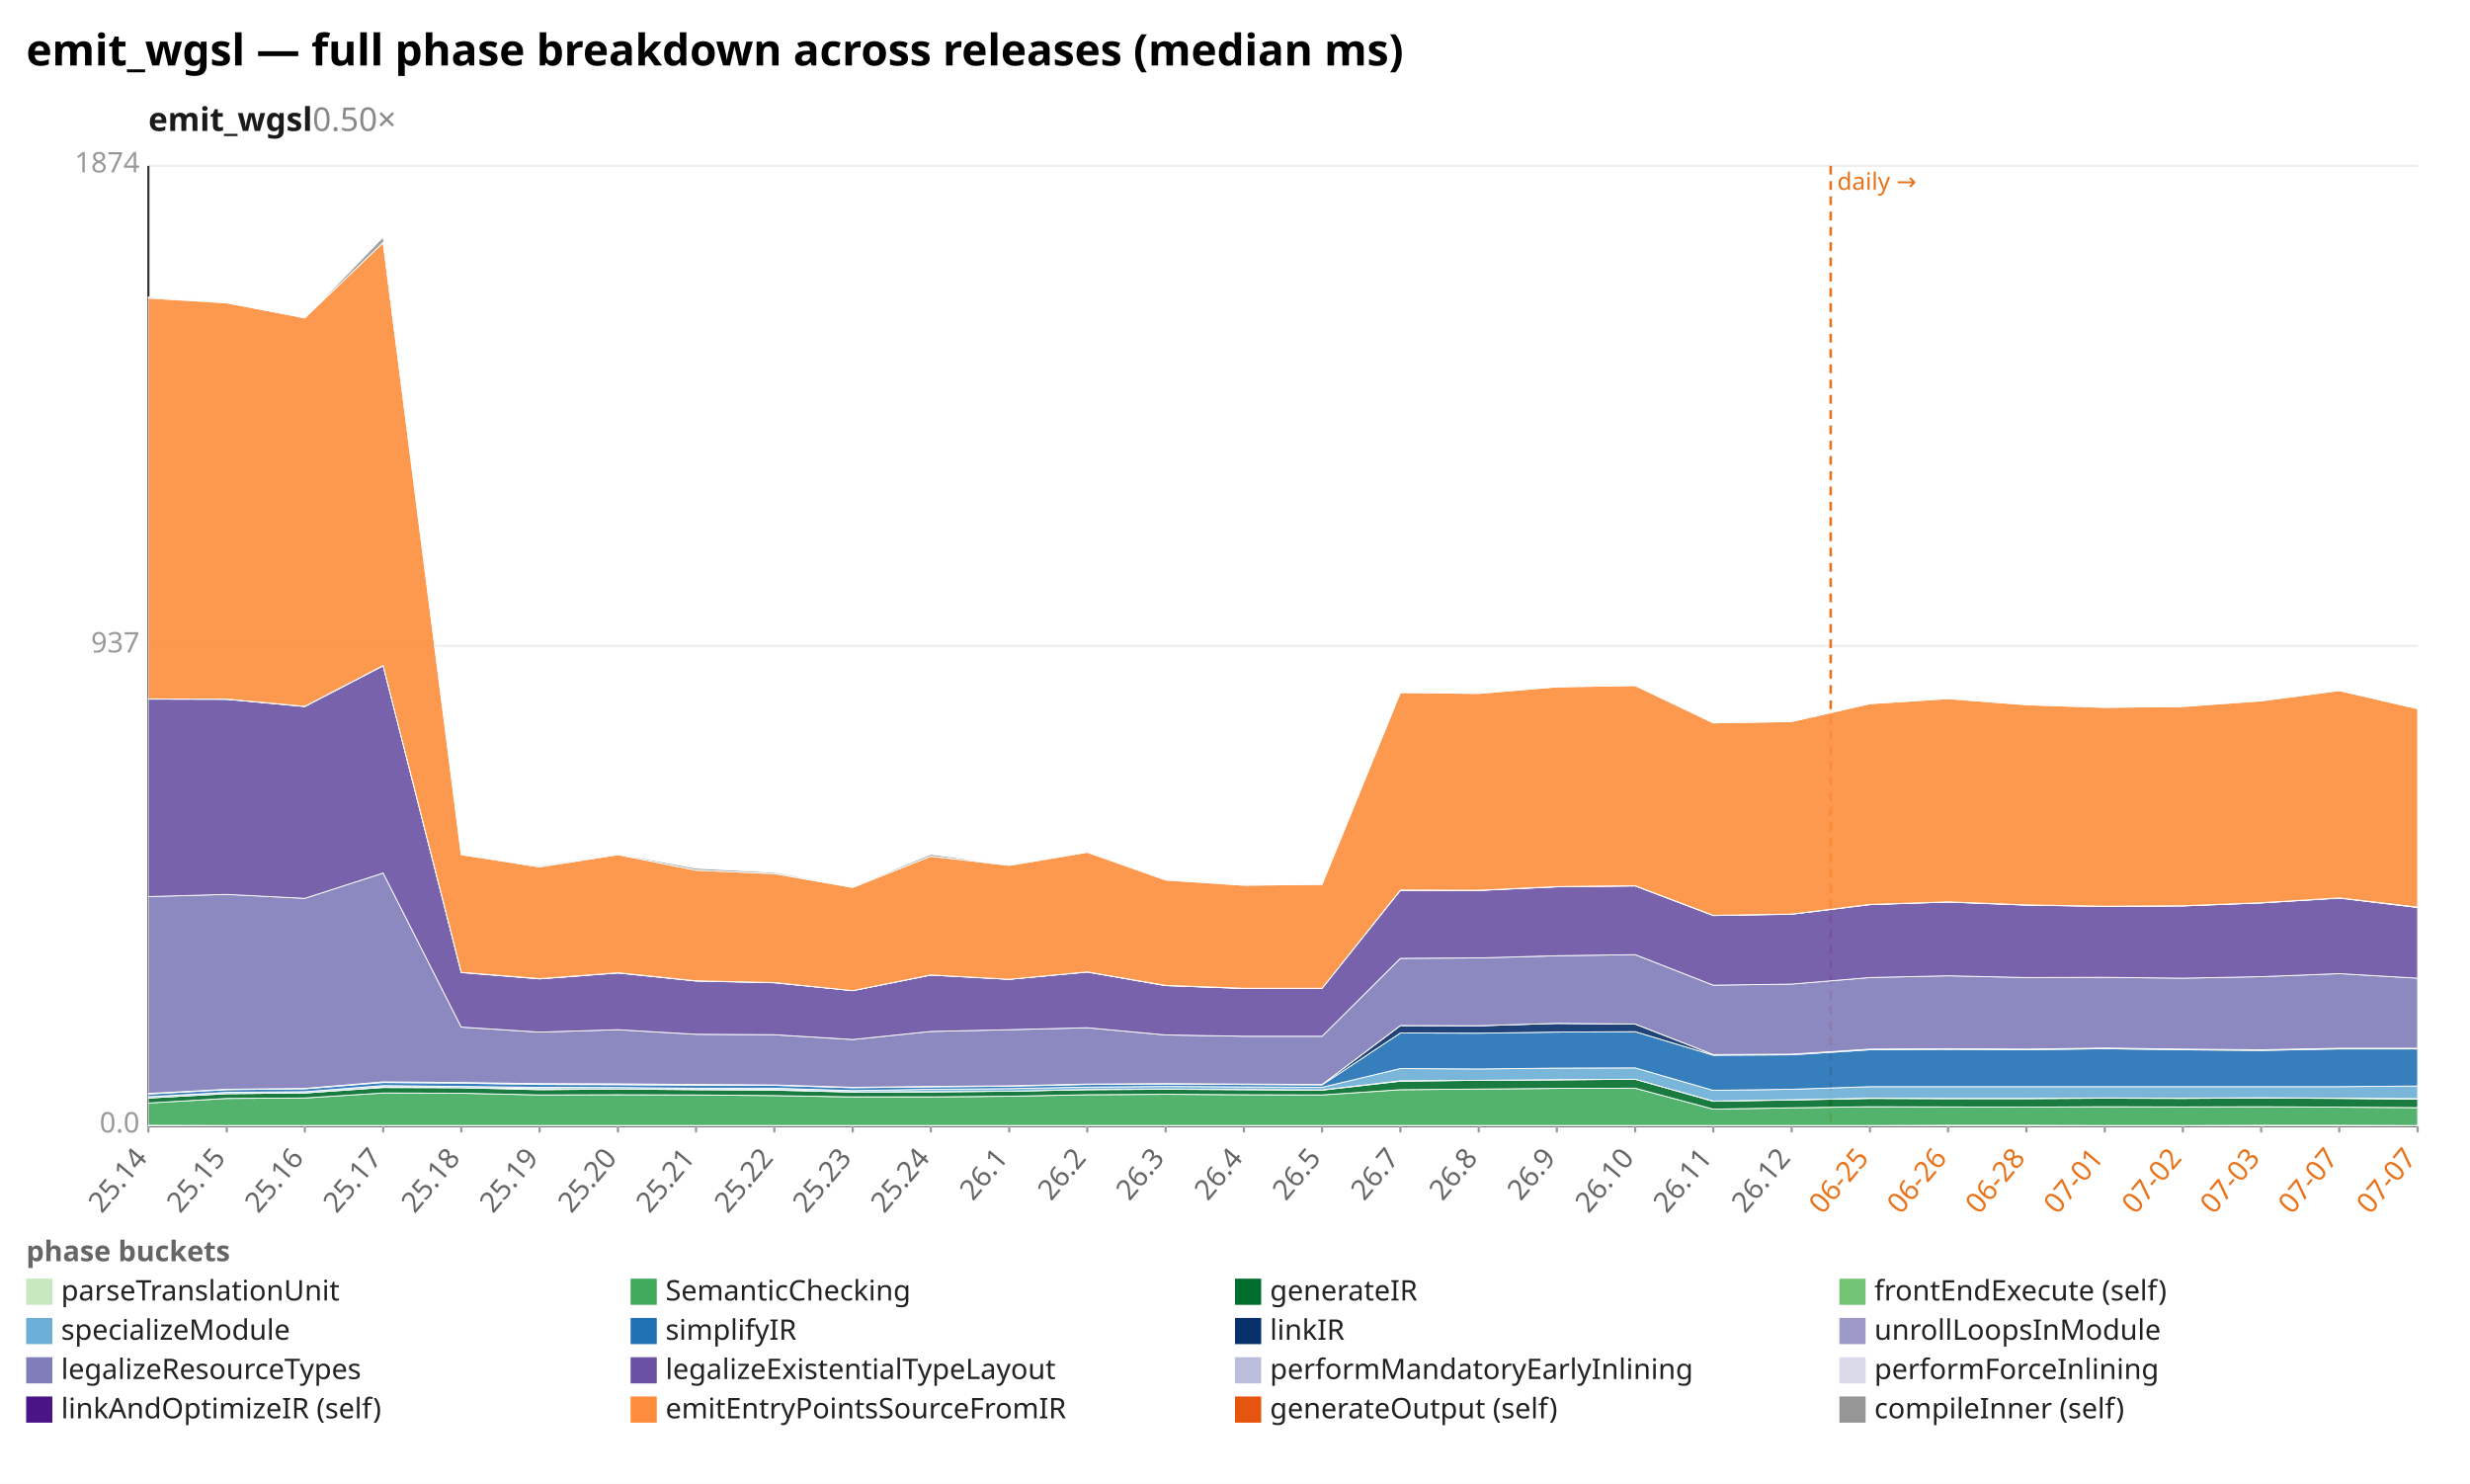
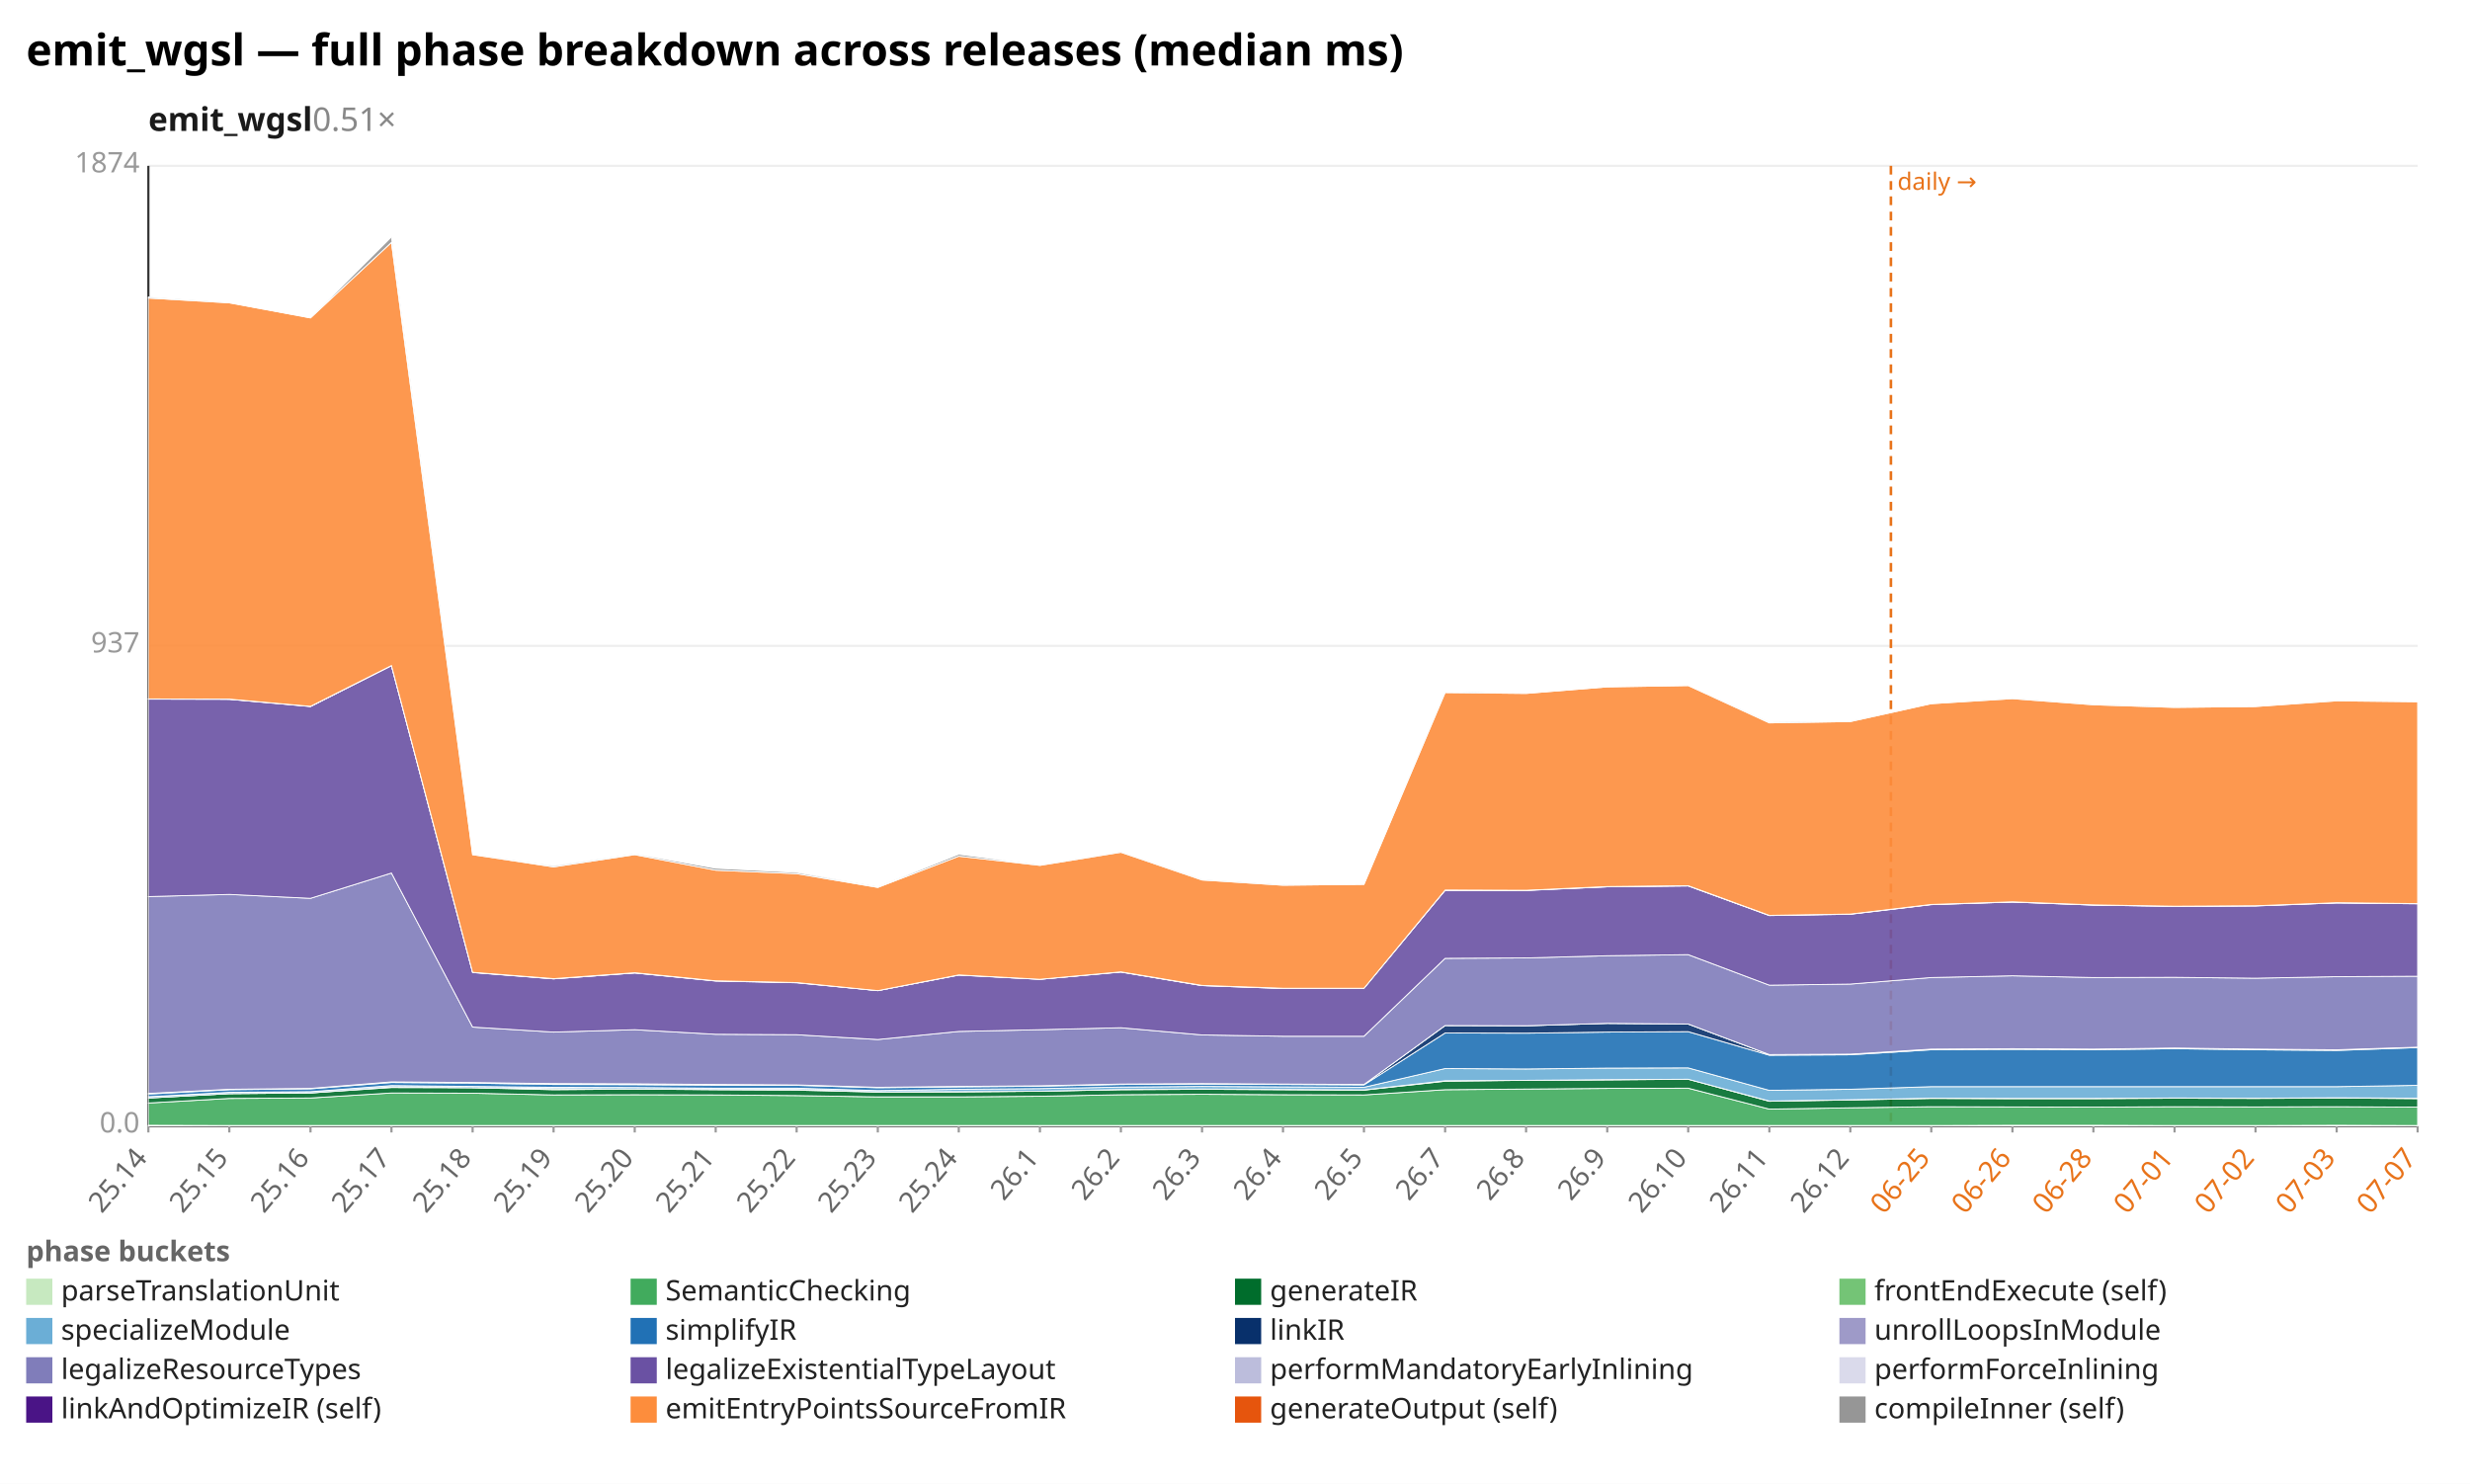
<svg xmlns="http://www.w3.org/2000/svg" width="1132" height="680" viewBox="0 0 1132 680" preserveAspectRatio="xMidYMid meet" font-family="sans-serif" font-size="13">
  <rect width="1132" height="680" fill="white" />
  <text x="12" y="30" font-size="20" font-weight="bold">emit_wgsl — full phase breakdown across releases (median ms)</text>
-   <text x="68" y="60" font-size="15" font-weight="600" fill="#1a1a1a">emit_wgsl<tspan fill="#888" font-weight="400" text-decoration="none">  0.50×</tspan>
+   <text x="68" y="60" font-size="15" font-weight="600" fill="#1a1a1a">emit_wgsl<tspan fill="#888" font-weight="400" text-decoration="none">  0.51×</tspan>
  </text>
  <line x1="68.0" y1="516.0" x2="1108.0" y2="516.0" stroke="#eee" />
  <text x="64.0" y="519.0" text-anchor="end" fill="#999">0.0</text>
  <line x1="68.0" y1="296.0" x2="1108.0" y2="296.0" stroke="#eee" />
  <text x="64.0" y="299.0" text-anchor="end" fill="#999">937</text>
  <line x1="68.0" y1="76.0" x2="1108.0" y2="76.0" stroke="#eee" />
  <text x="64.0" y="79.0" text-anchor="end" fill="#999">1874</text>
  <line x1="68.0" y1="76.0" x2="68.0" y2="516.0" stroke="#333" />
  <line x1="68.0" y1="516.0" x2="1108.0" y2="516.0" stroke="#333" />
-   <line x1="839.0" y1="76.0" x2="839.0" y2="516.0" stroke="#e8731a" stroke-width="1.2" stroke-dasharray="4 3" />
-   <text x="842.0" y="87.0" fill="#e8731a" font-size="11">daily →</text>
+   <line x1="866.6" y1="76.0" x2="866.6" y2="516.0" stroke="#e8731a" stroke-width="1.2" stroke-dasharray="4 3" />
+   <text x="869.6" y="87.0" fill="#e8731a" font-size="11">daily →</text>
  <line x1="68.0" y1="516.0" x2="68.0" y2="519.0" stroke="#999" />
  <text x="68.0" y="531.0" text-anchor="end" fill="#666" transform="rotate(-50 68.0 531.0)">25.14</text>
-   <line x1="103.9" y1="516.0" x2="103.9" y2="519.0" stroke="#999" />
-   <text x="103.9" y="531.0" text-anchor="end" fill="#666" transform="rotate(-50 103.9 531.0)">25.15</text>
-   <line x1="139.7" y1="516.0" x2="139.7" y2="519.0" stroke="#999" />
-   <text x="139.7" y="531.0" text-anchor="end" fill="#666" transform="rotate(-50 139.7 531.0)">25.16</text>
-   <line x1="175.6" y1="516.0" x2="175.6" y2="519.0" stroke="#999" />
-   <text x="175.6" y="531.0" text-anchor="end" fill="#666" transform="rotate(-50 175.6 531.0)">25.17</text>
-   <line x1="211.4" y1="516.0" x2="211.4" y2="519.0" stroke="#999" />
-   <text x="211.4" y="531.0" text-anchor="end" fill="#666" transform="rotate(-50 211.4 531.0)">25.18</text>
-   <line x1="247.3" y1="516.0" x2="247.3" y2="519.0" stroke="#999" />
-   <text x="247.3" y="531.0" text-anchor="end" fill="#666" transform="rotate(-50 247.3 531.0)">25.19</text>
-   <line x1="283.2" y1="516.0" x2="283.2" y2="519.0" stroke="#999" />
-   <text x="283.2" y="531.0" text-anchor="end" fill="#666" transform="rotate(-50 283.2 531.0)">25.20</text>
-   <line x1="319.0" y1="516.0" x2="319.0" y2="519.0" stroke="#999" />
-   <text x="319.0" y="531.0" text-anchor="end" fill="#666" transform="rotate(-50 319.0 531.0)">25.21</text>
-   <line x1="354.9" y1="516.0" x2="354.9" y2="519.0" stroke="#999" />
-   <text x="354.9" y="531.0" text-anchor="end" fill="#666" transform="rotate(-50 354.9 531.0)">25.22</text>
-   <line x1="390.8" y1="516.0" x2="390.8" y2="519.0" stroke="#999" />
-   <text x="390.8" y="531.0" text-anchor="end" fill="#666" transform="rotate(-50 390.8 531.0)">25.23</text>
-   <line x1="426.6" y1="516.0" x2="426.6" y2="519.0" stroke="#999" />
-   <text x="426.6" y="531.0" text-anchor="end" fill="#666" transform="rotate(-50 426.6 531.0)">25.24</text>
-   <line x1="462.5" y1="516.0" x2="462.5" y2="519.0" stroke="#999" />
-   <text x="462.5" y="531.0" text-anchor="end" fill="#666" transform="rotate(-50 462.5 531.0)">26.1</text>
-   <line x1="498.3" y1="516.0" x2="498.3" y2="519.0" stroke="#999" />
-   <text x="498.3" y="531.0" text-anchor="end" fill="#666" transform="rotate(-50 498.3 531.0)">26.2</text>
-   <line x1="534.2" y1="516.0" x2="534.2" y2="519.0" stroke="#999" />
-   <text x="534.2" y="531.0" text-anchor="end" fill="#666" transform="rotate(-50 534.2 531.0)">26.3</text>
-   <line x1="570.1" y1="516.0" x2="570.1" y2="519.0" stroke="#999" />
-   <text x="570.1" y="531.0" text-anchor="end" fill="#666" transform="rotate(-50 570.1 531.0)">26.4</text>
-   <line x1="605.9" y1="516.0" x2="605.9" y2="519.0" stroke="#999" />
-   <text x="605.9" y="531.0" text-anchor="end" fill="#666" transform="rotate(-50 605.9 531.0)">26.5</text>
-   <line x1="641.8" y1="516.0" x2="641.8" y2="519.0" stroke="#999" />
-   <text x="641.8" y="531.0" text-anchor="end" fill="#666" transform="rotate(-50 641.8 531.0)">26.7</text>
-   <line x1="677.7" y1="516.0" x2="677.7" y2="519.0" stroke="#999" />
-   <text x="677.7" y="531.0" text-anchor="end" fill="#666" transform="rotate(-50 677.7 531.0)">26.8</text>
-   <line x1="713.5" y1="516.0" x2="713.5" y2="519.0" stroke="#999" />
-   <text x="713.5" y="531.0" text-anchor="end" fill="#666" transform="rotate(-50 713.5 531.0)">26.9</text>
-   <line x1="749.4" y1="516.0" x2="749.4" y2="519.0" stroke="#999" />
-   <text x="749.4" y="531.0" text-anchor="end" fill="#666" transform="rotate(-50 749.4 531.0)">26.10</text>
-   <line x1="785.2" y1="516.0" x2="785.2" y2="519.0" stroke="#999" />
-   <text x="785.2" y="531.0" text-anchor="end" fill="#666" transform="rotate(-50 785.2 531.0)">26.11</text>
-   <line x1="821.1" y1="516.0" x2="821.1" y2="519.0" stroke="#999" />
-   <text x="821.1" y="531.0" text-anchor="end" fill="#666" transform="rotate(-50 821.1 531.0)">26.12</text>
-   <line x1="857.0" y1="516.0" x2="857.0" y2="519.0" stroke="#999" />
-   <text x="857.0" y="531.0" text-anchor="end" fill="#e8731a" transform="rotate(-50 857.0 531.0)">06-25</text>
-   <line x1="892.8" y1="516.0" x2="892.8" y2="519.0" stroke="#999" />
-   <text x="892.8" y="531.0" text-anchor="end" fill="#e8731a" transform="rotate(-50 892.8 531.0)">06-26</text>
-   <line x1="928.7" y1="516.0" x2="928.7" y2="519.0" stroke="#999" />
-   <text x="928.7" y="531.0" text-anchor="end" fill="#e8731a" transform="rotate(-50 928.7 531.0)">06-28</text>
-   <line x1="964.6" y1="516.0" x2="964.6" y2="519.0" stroke="#999" />
-   <text x="964.6" y="531.0" text-anchor="end" fill="#e8731a" transform="rotate(-50 964.6 531.0)">07-01</text>
-   <line x1="1000.4" y1="516.0" x2="1000.4" y2="519.0" stroke="#999" />
-   <text x="1000.4" y="531.0" text-anchor="end" fill="#e8731a" transform="rotate(-50 1000.4 531.0)">07-02</text>
-   <line x1="1036.3" y1="516.0" x2="1036.3" y2="519.0" stroke="#999" />
-   <text x="1036.3" y="531.0" text-anchor="end" fill="#e8731a" transform="rotate(-50 1036.3 531.0)">07-03</text>
-   <line x1="1072.1" y1="516.0" x2="1072.1" y2="519.0" stroke="#999" />
-   <text x="1072.1" y="531.0" text-anchor="end" fill="#e8731a" transform="rotate(-50 1072.1 531.0)">07-07</text>
+   <line x1="105.1" y1="516.0" x2="105.1" y2="519.0" stroke="#999" />
+   <text x="105.1" y="531.0" text-anchor="end" fill="#666" transform="rotate(-50 105.1 531.0)">25.15</text>
+   <line x1="142.3" y1="516.0" x2="142.3" y2="519.0" stroke="#999" />
+   <text x="142.3" y="531.0" text-anchor="end" fill="#666" transform="rotate(-50 142.3 531.0)">25.16</text>
+   <line x1="179.4" y1="516.0" x2="179.4" y2="519.0" stroke="#999" />
+   <text x="179.4" y="531.0" text-anchor="end" fill="#666" transform="rotate(-50 179.4 531.0)">25.17</text>
+   <line x1="216.6" y1="516.0" x2="216.6" y2="519.0" stroke="#999" />
+   <text x="216.6" y="531.0" text-anchor="end" fill="#666" transform="rotate(-50 216.6 531.0)">25.18</text>
+   <line x1="253.7" y1="516.0" x2="253.7" y2="519.0" stroke="#999" />
+   <text x="253.7" y="531.0" text-anchor="end" fill="#666" transform="rotate(-50 253.7 531.0)">25.19</text>
+   <line x1="290.9" y1="516.0" x2="290.9" y2="519.0" stroke="#999" />
+   <text x="290.9" y="531.0" text-anchor="end" fill="#666" transform="rotate(-50 290.9 531.0)">25.20</text>
+   <line x1="328.0" y1="516.0" x2="328.0" y2="519.0" stroke="#999" />
+   <text x="328.0" y="531.0" text-anchor="end" fill="#666" transform="rotate(-50 328.0 531.0)">25.21</text>
+   <line x1="365.1" y1="516.0" x2="365.1" y2="519.0" stroke="#999" />
+   <text x="365.1" y="531.0" text-anchor="end" fill="#666" transform="rotate(-50 365.1 531.0)">25.22</text>
+   <line x1="402.3" y1="516.0" x2="402.3" y2="519.0" stroke="#999" />
+   <text x="402.3" y="531.0" text-anchor="end" fill="#666" transform="rotate(-50 402.3 531.0)">25.23</text>
+   <line x1="439.4" y1="516.0" x2="439.4" y2="519.0" stroke="#999" />
+   <text x="439.4" y="531.0" text-anchor="end" fill="#666" transform="rotate(-50 439.4 531.0)">25.24</text>
+   <line x1="476.6" y1="516.0" x2="476.6" y2="519.0" stroke="#999" />
+   <text x="476.6" y="531.0" text-anchor="end" fill="#666" transform="rotate(-50 476.6 531.0)">26.1</text>
+   <line x1="513.7" y1="516.0" x2="513.7" y2="519.0" stroke="#999" />
+   <text x="513.7" y="531.0" text-anchor="end" fill="#666" transform="rotate(-50 513.7 531.0)">26.2</text>
+   <line x1="550.9" y1="516.0" x2="550.9" y2="519.0" stroke="#999" />
+   <text x="550.9" y="531.0" text-anchor="end" fill="#666" transform="rotate(-50 550.9 531.0)">26.3</text>
+   <line x1="588.0" y1="516.0" x2="588.0" y2="519.0" stroke="#999" />
+   <text x="588.0" y="531.0" text-anchor="end" fill="#666" transform="rotate(-50 588.0 531.0)">26.4</text>
+   <line x1="625.1" y1="516.0" x2="625.1" y2="519.0" stroke="#999" />
+   <text x="625.1" y="531.0" text-anchor="end" fill="#666" transform="rotate(-50 625.1 531.0)">26.5</text>
+   <line x1="662.3" y1="516.0" x2="662.3" y2="519.0" stroke="#999" />
+   <text x="662.3" y="531.0" text-anchor="end" fill="#666" transform="rotate(-50 662.3 531.0)">26.7</text>
+   <line x1="699.4" y1="516.0" x2="699.4" y2="519.0" stroke="#999" />
+   <text x="699.4" y="531.0" text-anchor="end" fill="#666" transform="rotate(-50 699.4 531.0)">26.8</text>
+   <line x1="736.6" y1="516.0" x2="736.6" y2="519.0" stroke="#999" />
+   <text x="736.6" y="531.0" text-anchor="end" fill="#666" transform="rotate(-50 736.6 531.0)">26.9</text>
+   <line x1="773.7" y1="516.0" x2="773.7" y2="519.0" stroke="#999" />
+   <text x="773.7" y="531.0" text-anchor="end" fill="#666" transform="rotate(-50 773.7 531.0)">26.10</text>
+   <line x1="810.9" y1="516.0" x2="810.9" y2="519.0" stroke="#999" />
+   <text x="810.9" y="531.0" text-anchor="end" fill="#666" transform="rotate(-50 810.9 531.0)">26.11</text>
+   <line x1="848.0" y1="516.0" x2="848.0" y2="519.0" stroke="#999" />
+   <text x="848.0" y="531.0" text-anchor="end" fill="#666" transform="rotate(-50 848.0 531.0)">26.12</text>
+   <line x1="885.1" y1="516.0" x2="885.1" y2="519.0" stroke="#999" />
+   <text x="885.1" y="531.0" text-anchor="end" fill="#e8731a" transform="rotate(-50 885.1 531.0)">06-25</text>
+   <line x1="922.3" y1="516.0" x2="922.3" y2="519.0" stroke="#999" />
+   <text x="922.3" y="531.0" text-anchor="end" fill="#e8731a" transform="rotate(-50 922.3 531.0)">06-26</text>
+   <line x1="959.4" y1="516.0" x2="959.4" y2="519.0" stroke="#999" />
+   <text x="959.4" y="531.0" text-anchor="end" fill="#e8731a" transform="rotate(-50 959.4 531.0)">06-28</text>
+   <line x1="996.6" y1="516.0" x2="996.6" y2="519.0" stroke="#999" />
+   <text x="996.6" y="531.0" text-anchor="end" fill="#e8731a" transform="rotate(-50 996.6 531.0)">07-01</text>
+   <line x1="1033.7" y1="516.0" x2="1033.7" y2="519.0" stroke="#999" />
+   <text x="1033.7" y="531.0" text-anchor="end" fill="#e8731a" transform="rotate(-50 1033.7 531.0)">07-02</text>
+   <line x1="1070.9" y1="516.0" x2="1070.9" y2="519.0" stroke="#999" />
+   <text x="1070.9" y="531.0" text-anchor="end" fill="#e8731a" transform="rotate(-50 1070.9 531.0)">07-03</text>
  <line x1="1108.0" y1="516.0" x2="1108.0" y2="519.0" stroke="#999" />
  <text x="1108.0" y="531.0" text-anchor="end" fill="#e8731a" transform="rotate(-50 1108.0 531.0)">07-07</text>
-   <polygon points="68.0,515.7 103.9,515.8 139.7,515.8 175.6,515.8 211.4,515.8 247.3,515.8 283.2,515.8 319.0,515.8 354.9,515.8 390.8,515.8 426.6,515.8 462.5,515.8 498.3,515.8 534.2,515.8 570.1,515.8 605.9,515.8 641.8,515.8 677.7,515.8 713.5,515.8 749.4,515.8 785.2,515.8 821.1,515.8 857.0,515.8 892.8,515.7 928.7,515.7 964.6,515.8 1000.4,515.8 1036.3,515.7 1072.1,515.7 1108.0,515.8 1108.0,516.0 1072.1,516.0 1036.3,516.0 1000.4,516.0 964.6,516.0 928.7,516.0 892.8,516.0 857.0,516.0 821.1,516.0 785.2,516.0 749.4,516.0 713.5,516.0 677.7,516.0 641.8,516.0 605.9,516.0 570.1,516.0 534.2,516.0 498.3,516.0 462.5,516.0 426.6,516.0 390.8,516.0 354.9,516.0 319.0,516.0 283.2,516.0 247.3,516.0 211.4,516.0 175.6,516.0 139.7,516.0 103.9,516.0 68.0,516.0" fill="#c7e9c0" fill-opacity="0.9" stroke="#fff" stroke-width="0.4" />
-   <polygon points="68.0,505.5 103.9,503.4 139.7,503.2 175.6,500.9 211.4,501.0 247.3,501.8 283.2,501.7 319.0,501.8 354.9,502.1 390.8,502.7 426.6,502.7 462.5,502.4 498.3,501.7 534.2,501.5 570.1,501.7 605.9,501.8 641.8,499.4 677.7,499.1 713.5,498.8 749.4,498.7 785.2,508.3 821.1,507.7 857.0,507.2 892.8,507.3 928.7,507.4 964.6,507.2 1000.4,507.3 1036.3,507.2 1072.1,507.4 1108.0,507.6 1108.0,515.8 1072.1,515.7 1036.3,515.7 1000.4,515.8 964.6,515.8 928.7,515.7 892.8,515.7 857.0,515.8 821.1,515.8 785.2,515.8 749.4,515.8 713.5,515.8 677.7,515.8 641.8,515.8 605.9,515.8 570.1,515.8 534.2,515.8 498.3,515.8 462.5,515.8 426.6,515.8 390.8,515.8 354.9,515.8 319.0,515.8 283.2,515.8 247.3,515.8 211.4,515.8 175.6,515.8 139.7,515.8 103.9,515.8 68.0,515.7" fill="#41ab5d" fill-opacity="0.9" stroke="#fff" stroke-width="0.4" />
-   <polygon points="68.0,503.2 103.9,501.2 139.7,500.9 175.6,498.4 211.4,498.5 247.3,499.4 283.2,499.1 319.0,499.4 354.9,499.6 390.8,500.5 426.6,500.4 462.5,500.1 498.3,499.4 534.2,499.2 570.1,499.4 605.9,499.6 641.8,495.5 677.7,495.1 713.5,494.9 749.4,494.6 785.2,504.7 821.1,504.1 857.0,503.4 892.8,503.5 928.7,503.5 964.6,503.3 1000.4,503.4 1036.3,503.2 1072.1,503.4 1108.0,503.7 1108.0,507.6 1072.1,507.4 1036.3,507.2 1000.4,507.3 964.6,507.2 928.7,507.4 892.8,507.3 857.0,507.2 821.1,507.7 785.2,508.3 749.4,498.7 713.5,498.8 677.7,499.1 641.8,499.4 605.9,501.8 570.1,501.7 534.2,501.5 498.3,501.7 462.5,502.4 426.6,502.7 390.8,502.7 354.9,502.1 319.0,501.8 283.2,501.7 247.3,501.8 211.4,501.0 175.6,500.9 139.7,503.2 103.9,503.4 68.0,505.5" fill="#006d2c" fill-opacity="0.9" stroke="#fff" stroke-width="0.4" />
-   <polygon points="68.0,503.2 103.9,501.2 139.7,500.9 175.6,498.1 211.4,498.5 247.3,498.9 283.2,499.1 319.0,499.3 354.9,499.3 390.8,500.4 426.6,500.3 462.5,500.1 498.3,499.3 534.2,499.1 570.1,499.3 605.9,499.5 641.8,495.3 677.7,495.1 713.5,494.8 749.4,494.6 785.2,504.6 821.1,504.0 857.0,503.3 892.8,503.4 928.7,503.4 964.6,503.2 1000.4,503.3 1036.3,503.1 1072.1,503.3 1108.0,503.5 1108.0,503.7 1072.1,503.4 1036.3,503.2 1000.4,503.4 964.6,503.3 928.7,503.5 892.8,503.5 857.0,503.4 821.1,504.1 785.2,504.7 749.4,494.6 713.5,494.9 677.7,495.1 641.8,495.5 605.9,499.6 570.1,499.4 534.2,499.2 498.3,499.4 462.5,500.1 426.6,500.4 390.8,500.5 354.9,499.6 319.0,499.4 283.2,499.1 247.3,499.4 211.4,498.5 175.6,498.4 139.7,500.9 103.9,501.2 68.0,503.2" fill="#74c476" fill-opacity="0.9" stroke="#fff" stroke-width="0.4" />
-   <polygon points="68.0,502.6 103.9,500.6 139.7,500.3 175.6,497.5 211.4,497.9 247.3,498.3 283.2,498.4 319.0,498.7 354.9,498.7 390.8,499.8 426.6,499.2 462.5,498.9 498.3,498.2 534.2,497.9 570.1,498.1 605.9,498.3 641.8,489.7 677.7,489.9 713.5,489.5 749.4,489.4 785.2,499.7 821.1,499.2 857.0,498.0 892.8,498.0 928.7,498.0 964.6,498.0 1000.4,498.0 1036.3,498.0 1072.1,498.0 1108.0,497.7 1108.0,503.5 1072.1,503.3 1036.3,503.1 1000.4,503.3 964.6,503.2 928.7,503.4 892.8,503.4 857.0,503.3 821.1,504.0 785.2,504.6 749.4,494.6 713.5,494.8 677.7,495.1 641.8,495.3 605.9,499.5 570.1,499.3 534.2,499.1 498.3,499.3 462.5,500.1 426.6,500.3 390.8,500.4 354.9,499.3 319.0,499.3 283.2,499.1 247.3,498.9 211.4,498.5 175.6,498.1 139.7,500.9 103.9,501.2 68.0,503.2" fill="#6baed6" fill-opacity="0.9" stroke="#fff" stroke-width="0.4" />
-   <polygon points="68.0,501.4 103.9,499.4 139.7,499.0 175.6,496.1 211.4,496.4 247.3,497.0 283.2,497.1 319.0,497.4 354.9,497.4 390.8,498.5 426.6,498.1 462.5,497.8 498.3,497.0 534.2,496.8 570.1,497.0 605.9,497.2 641.8,473.4 677.7,473.5 713.5,473.0 749.4,472.8 785.2,483.6 821.1,483.4 857.0,481.1 892.8,480.9 928.7,481.1 964.6,480.6 1000.4,481.1 1036.3,481.4 1072.1,480.7 1108.0,480.7 1108.0,497.7 1072.1,498.0 1036.3,498.0 1000.4,498.0 964.6,498.0 928.7,498.0 892.8,498.0 857.0,498.0 821.1,499.2 785.2,499.7 749.4,489.4 713.5,489.5 677.7,489.9 641.8,489.7 605.9,498.3 570.1,498.1 534.2,497.9 498.3,498.2 462.5,498.9 426.6,499.2 390.8,499.8 354.9,498.7 319.0,498.7 283.2,498.4 247.3,498.3 211.4,497.9 175.6,497.5 139.7,500.3 103.9,500.6 68.0,502.6" fill="#2171b5" fill-opacity="0.9" stroke="#fff" stroke-width="0.4" />
-   <polygon points="68.0,501.1 103.9,499.2 139.7,498.8 175.6,495.8 211.4,496.1 247.3,496.6 283.2,496.7 319.0,497.0 354.9,497.2 390.8,498.3 426.6,497.9 462.5,497.6 498.3,496.8 534.2,496.6 570.1,496.8 605.9,497.0 641.8,470.0 677.7,470.1 713.5,469.0 749.4,469.3 785.2,483.3 821.1,483.1 857.0,480.8 892.8,480.6 928.7,480.8 964.6,480.3 1000.4,480.8 1036.3,481.1 1072.1,480.4 1108.0,480.4 1108.0,480.7 1072.1,480.7 1036.3,481.4 1000.4,481.1 964.6,480.6 928.7,481.1 892.8,480.9 857.0,481.1 821.1,483.4 785.2,483.6 749.4,472.8 713.5,473.0 677.7,473.5 641.8,473.4 605.9,497.2 570.1,497.0 534.2,496.8 498.3,497.0 462.5,497.8 426.6,498.1 390.8,498.5 354.9,497.4 319.0,497.4 283.2,497.1 247.3,497.0 211.4,496.4 175.6,496.1 139.7,499.0 103.9,499.4 68.0,501.4" fill="#08306b" fill-opacity="0.9" stroke="#fff" stroke-width="0.4" />
-   <polygon points="68.0,501.1 103.9,499.2 139.7,498.8 175.6,495.8 211.4,496.1 247.3,496.6 283.2,496.7 319.0,497.0 354.9,497.2 390.8,498.3 426.6,497.9 462.5,497.6 498.3,496.8 534.2,496.6 570.1,496.8 605.9,497.0 641.8,470.0 677.7,470.1 713.5,469.0 749.4,469.3 785.2,483.3 821.1,483.1 857.0,480.8 892.8,480.6 928.7,480.8 964.6,480.3 1000.4,480.8 1036.3,481.1 1072.1,480.4 1108.0,480.4 1108.0,480.4 1072.1,480.4 1036.3,481.1 1000.4,480.8 964.6,480.3 928.7,480.8 892.8,480.6 857.0,480.8 821.1,483.1 785.2,483.3 749.4,469.3 713.5,469.0 677.7,470.1 641.8,470.0 605.9,497.0 570.1,496.8 534.2,496.6 498.3,496.8 462.5,497.6 426.6,497.9 390.8,498.3 354.9,497.2 319.0,497.0 283.2,496.7 247.3,496.6 211.4,496.1 175.6,495.8 139.7,498.8 103.9,499.2 68.0,501.1" fill="#9e9ac8" fill-opacity="0.9" stroke="#fff" stroke-width="0.4" />
-   <polygon points="68.0,410.9 103.9,409.9 139.7,411.7 175.6,400.1 211.4,470.7 247.3,473.0 283.2,471.9 319.0,474.0 354.9,474.2 390.8,476.4 426.6,472.7 462.5,471.9 498.3,471.0 534.2,474.3 570.1,474.9 605.9,474.9 641.8,439.2 677.7,439.0 713.5,438.0 749.4,437.5 785.2,451.5 821.1,451.0 857.0,448.0 892.8,447.2 928.7,448.0 964.6,447.9 1000.4,448.3 1036.3,447.6 1072.1,446.2 1108.0,448.3 1108.0,480.4 1072.1,480.4 1036.3,481.1 1000.4,480.8 964.6,480.3 928.7,480.8 892.8,480.6 857.0,480.8 821.1,483.1 785.2,483.3 749.4,469.3 713.5,469.0 677.7,470.1 641.8,470.0 605.9,497.0 570.1,496.8 534.2,496.6 498.3,496.8 462.5,497.6 426.6,497.9 390.8,498.3 354.9,497.2 319.0,497.0 283.2,496.7 247.3,496.6 211.4,496.1 175.6,495.8 139.7,498.8 103.9,499.2 68.0,501.1" fill="#807dba" fill-opacity="0.9" stroke="#fff" stroke-width="0.4" />
-   <polygon points="68.0,320.4 103.9,320.5 139.7,323.8 175.6,305.1 211.4,445.7 247.3,448.6 283.2,445.9 319.0,449.6 354.9,450.4 390.8,454.0 426.6,446.9 462.5,448.8 498.3,445.5 534.2,451.7 570.1,453.0 605.9,452.9 641.8,408.0 677.7,408.1 713.5,406.4 749.4,406.0 785.2,419.6 821.1,419.0 857.0,414.6 892.8,413.4 928.7,414.8 964.6,415.4 1000.4,415.2 1036.3,413.8 1072.1,411.6 1108.0,415.9 1108.0,448.3 1072.1,446.2 1036.3,447.6 1000.4,448.3 964.6,447.9 928.7,448.0 892.8,447.2 857.0,448.0 821.1,451.0 785.2,451.5 749.4,437.5 713.5,438.0 677.7,439.0 641.8,439.2 605.9,474.9 570.1,474.9 534.2,474.3 498.3,471.0 462.5,471.9 426.6,472.7 390.8,476.4 354.9,474.2 319.0,474.0 283.2,471.9 247.3,473.0 211.4,470.7 175.6,400.1 139.7,411.7 103.9,409.9 68.0,410.9" fill="#6a51a3" fill-opacity="0.9" stroke="#fff" stroke-width="0.4" />
-   <polygon points="68.0,320.3 103.9,320.4 139.7,323.7 175.6,305.0 211.4,445.6 247.3,448.6 283.2,445.9 319.0,449.5 354.9,450.3 390.8,454.0 426.6,446.8 462.5,448.8 498.3,445.4 534.2,451.7 570.1,453.0 605.9,452.9 641.8,408.0 677.7,408.0 713.5,406.4 749.4,406.0 785.2,419.5 821.1,418.9 857.0,414.5 892.8,413.4 928.7,414.8 964.6,415.3 1000.4,415.1 1036.3,413.8 1072.1,411.5 1108.0,415.8 1108.0,415.9 1072.1,411.6 1036.3,413.8 1000.4,415.2 964.6,415.4 928.7,414.8 892.8,413.4 857.0,414.6 821.1,419.0 785.2,419.6 749.4,406.0 713.5,406.4 677.7,408.1 641.8,408.0 605.9,452.9 570.1,453.0 534.2,451.7 498.3,445.5 462.5,448.8 426.6,446.9 390.8,454.0 354.9,450.4 319.0,449.6 283.2,445.9 247.3,448.6 211.4,445.7 175.6,305.1 139.7,323.8 103.9,320.5 68.0,320.4" fill="#bcbddc" fill-opacity="0.9" stroke="#fff" stroke-width="0.4" />
-   <polygon points="68.0,320.3 103.9,320.4 139.7,323.7 175.6,305.0 211.4,445.6 247.3,448.5 283.2,445.8 319.0,449.5 354.9,450.3 390.8,454.0 426.6,446.8 462.5,448.8 498.3,445.4 534.2,451.6 570.1,452.9 605.9,452.9 641.8,407.9 677.7,408.0 713.5,406.3 749.4,405.9 785.2,419.5 821.1,418.9 857.0,414.5 892.8,413.3 928.7,414.7 964.6,415.3 1000.4,415.1 1036.3,413.7 1072.1,411.5 1108.0,415.7 1108.0,415.8 1072.1,411.5 1036.3,413.8 1000.4,415.1 964.6,415.3 928.7,414.8 892.8,413.4 857.0,414.5 821.1,418.9 785.2,419.5 749.4,406.0 713.5,406.4 677.7,408.0 641.8,408.0 605.9,452.9 570.1,453.0 534.2,451.7 498.3,445.4 462.5,448.8 426.6,446.8 390.8,454.0 354.9,450.3 319.0,449.5 283.2,445.9 247.3,448.6 211.4,445.6 175.6,305.0 139.7,323.7 103.9,320.4 68.0,320.3" fill="#dadaeb" fill-opacity="0.9" stroke="#fff" stroke-width="0.4" />
-   <polygon points="68.0,136.6 103.9,138.8 139.7,145.7 175.6,111.1 211.4,391.7 247.3,397.3 283.2,391.7 319.0,398.8 354.9,400.4 390.8,406.7 426.6,392.4 462.5,396.6 498.3,390.6 534.2,403.3 570.1,405.7 605.9,405.3 641.8,317.4 677.7,317.8 713.5,314.8 749.4,314.2 785.2,331.3 821.1,330.7 857.0,322.5 892.8,320.2 928.7,323.0 964.6,324.2 1000.4,323.8 1036.3,321.2 1072.1,316.5 1108.0,324.8 1108.0,415.7 1072.1,411.5 1036.3,413.7 1000.4,415.1 964.6,415.3 928.7,414.7 892.8,413.3 857.0,414.5 821.1,418.9 785.2,419.5 749.4,405.9 713.5,406.3 677.7,408.0 641.8,407.9 605.9,452.9 570.1,452.9 534.2,451.6 498.3,445.4 462.5,448.8 426.6,446.8 390.8,454.0 354.9,450.3 319.0,449.5 283.2,445.8 247.3,448.5 211.4,445.6 175.6,305.0 139.7,323.7 103.9,320.4 68.0,320.3" fill="#fd8d3c" fill-opacity="0.9" stroke="#fff" stroke-width="0.4" />
-   <polygon points="68.0,136.1 103.9,138.8 139.7,145.7 175.6,108.6 211.4,391.7 247.3,396.8 283.2,391.3 319.0,397.9 354.9,399.8 390.8,406.4 426.6,391.5 462.5,396.5 498.3,390.5 534.2,403.1 570.1,405.6 605.9,405.3 641.8,317.0 677.7,317.8 713.5,314.8 749.4,314.2 785.2,331.0 821.1,330.6 857.0,322.5 892.8,320.1 928.7,322.9 964.6,324.0 1000.4,323.8 1036.3,321.1 1072.1,316.5 1108.0,324.8 1108.0,324.8 1072.1,316.5 1036.3,321.2 1000.4,323.8 964.6,324.2 928.7,323.0 892.8,320.2 857.0,322.5 821.1,330.7 785.2,331.3 749.4,314.2 713.5,314.8 677.7,317.8 641.8,317.4 605.9,405.3 570.1,405.7 534.2,403.3 498.3,390.6 462.5,396.6 426.6,392.4 390.8,406.7 354.9,400.4 319.0,398.8 283.2,391.7 247.3,397.3 211.4,391.7 175.6,111.1 139.7,145.7 103.9,138.8 68.0,136.6" fill="#969696" fill-opacity="0.9" stroke="#fff" stroke-width="0.4" />
+   <polygon points="68.0,515.7 105.1,515.8 142.3,515.8 179.4,515.8 216.6,515.8 253.7,515.8 290.9,515.8 328.0,515.8 365.1,515.8 402.3,515.8 439.4,515.8 476.6,515.8 513.7,515.8 550.9,515.8 588.0,515.8 625.1,515.8 662.3,515.8 699.4,515.8 736.6,515.8 773.7,515.8 810.9,515.8 848.0,515.8 885.1,515.8 922.3,515.7 959.4,515.7 996.6,515.8 1033.7,515.8 1070.9,515.7 1108.0,515.8 1108.0,516.0 1070.9,516.0 1033.7,516.0 996.6,516.0 959.4,516.0 922.3,516.0 885.1,516.0 848.0,516.0 810.9,516.0 773.7,516.0 736.6,516.0 699.4,516.0 662.3,516.0 625.1,516.0 588.0,516.0 550.9,516.0 513.7,516.0 476.6,516.0 439.4,516.0 402.3,516.0 365.1,516.0 328.0,516.0 290.9,516.0 253.7,516.0 216.6,516.0 179.4,516.0 142.3,516.0 105.1,516.0 68.0,516.0" fill="#c7e9c0" fill-opacity="0.9" stroke="#fff" stroke-width="0.4" />
+   <polygon points="68.0,505.5 105.1,503.4 142.3,503.2 179.4,500.9 216.6,501.0 253.7,501.8 290.9,501.7 328.0,501.8 365.1,502.1 402.3,502.7 439.4,502.7 476.6,502.4 513.7,501.7 550.9,501.5 588.0,501.7 625.1,501.8 662.3,499.4 699.4,499.1 736.6,498.8 773.7,498.7 810.9,508.3 848.0,507.7 885.1,507.2 922.3,507.3 959.4,507.4 996.6,507.2 1033.7,507.3 1070.9,507.2 1108.0,507.4 1108.0,515.8 1070.9,515.7 1033.7,515.8 996.6,515.8 959.4,515.7 922.3,515.7 885.1,515.8 848.0,515.8 810.9,515.8 773.7,515.8 736.6,515.8 699.4,515.8 662.3,515.8 625.1,515.8 588.0,515.8 550.9,515.8 513.7,515.8 476.6,515.8 439.4,515.8 402.3,515.8 365.1,515.8 328.0,515.8 290.9,515.8 253.7,515.8 216.6,515.8 179.4,515.8 142.3,515.8 105.1,515.8 68.0,515.7" fill="#41ab5d" fill-opacity="0.9" stroke="#fff" stroke-width="0.4" />
+   <polygon points="68.0,503.2 105.1,501.2 142.3,500.9 179.4,498.4 216.6,498.5 253.7,499.4 290.9,499.1 328.0,499.4 365.1,499.6 402.3,500.5 439.4,500.4 476.6,500.1 513.7,499.4 550.9,499.2 588.0,499.4 625.1,499.6 662.3,495.5 699.4,495.1 736.6,494.9 773.7,494.6 810.9,504.7 848.0,504.1 885.1,503.4 922.3,503.5 959.4,503.5 996.6,503.3 1033.7,503.4 1070.9,503.2 1108.0,503.5 1108.0,507.4 1070.9,507.2 1033.7,507.3 996.6,507.2 959.4,507.4 922.3,507.3 885.1,507.2 848.0,507.7 810.9,508.3 773.7,498.7 736.6,498.8 699.4,499.1 662.3,499.4 625.1,501.8 588.0,501.7 550.9,501.5 513.7,501.7 476.6,502.4 439.4,502.7 402.3,502.7 365.1,502.1 328.0,501.8 290.9,501.7 253.7,501.8 216.6,501.0 179.4,500.9 142.3,503.2 105.1,503.4 68.0,505.5" fill="#006d2c" fill-opacity="0.9" stroke="#fff" stroke-width="0.4" />
+   <polygon points="68.0,503.2 105.1,501.2 142.3,500.9 179.4,498.1 216.6,498.5 253.7,498.9 290.9,499.1 328.0,499.3 365.1,499.3 402.3,500.4 439.4,500.3 476.6,500.1 513.7,499.3 550.9,499.1 588.0,499.3 625.1,499.5 662.3,495.3 699.4,495.1 736.6,494.8 773.7,494.6 810.9,504.6 848.0,504.0 885.1,503.3 922.3,503.4 959.4,503.4 996.6,503.2 1033.7,503.3 1070.9,503.1 1108.0,503.3 1108.0,503.5 1070.9,503.2 1033.7,503.4 996.6,503.3 959.4,503.5 922.3,503.5 885.1,503.4 848.0,504.1 810.9,504.7 773.7,494.6 736.6,494.9 699.4,495.1 662.3,495.5 625.1,499.6 588.0,499.4 550.9,499.2 513.7,499.4 476.6,500.1 439.4,500.4 402.3,500.5 365.1,499.6 328.0,499.4 290.9,499.1 253.7,499.4 216.6,498.5 179.4,498.4 142.3,500.9 105.1,501.2 68.0,503.2" fill="#74c476" fill-opacity="0.9" stroke="#fff" stroke-width="0.4" />
+   <polygon points="68.0,502.6 105.1,500.6 142.3,500.3 179.4,497.5 216.6,497.9 253.7,498.3 290.9,498.4 328.0,498.7 365.1,498.7 402.3,499.8 439.4,499.2 476.6,498.9 513.7,498.2 550.9,497.9 588.0,498.1 625.1,498.3 662.3,489.7 699.4,489.9 736.6,489.5 773.7,489.4 810.9,499.7 848.0,499.2 885.1,498.0 922.3,498.0 959.4,498.0 996.6,498.0 1033.7,498.0 1070.9,498.0 1108.0,497.4 1108.0,503.3 1070.9,503.1 1033.7,503.3 996.6,503.2 959.4,503.4 922.3,503.4 885.1,503.3 848.0,504.0 810.9,504.6 773.7,494.6 736.6,494.8 699.4,495.1 662.3,495.3 625.1,499.5 588.0,499.3 550.9,499.1 513.7,499.3 476.6,500.1 439.4,500.3 402.3,500.4 365.1,499.3 328.0,499.3 290.9,499.1 253.7,498.9 216.6,498.5 179.4,498.1 142.3,500.9 105.1,501.2 68.0,503.2" fill="#6baed6" fill-opacity="0.9" stroke="#fff" stroke-width="0.4" />
+   <polygon points="68.0,501.4 105.1,499.4 142.3,499.0 179.4,496.1 216.6,496.4 253.7,497.0 290.9,497.1 328.0,497.4 365.1,497.4 402.3,498.5 439.4,498.1 476.6,497.8 513.7,497.0 550.9,496.8 588.0,497.0 625.1,497.2 662.3,473.4 699.4,473.5 736.6,473.0 773.7,472.8 810.9,483.6 848.0,483.4 885.1,481.1 922.3,480.9 959.4,481.1 996.6,480.6 1033.7,481.1 1070.9,481.4 1108.0,480.1 1108.0,497.4 1070.9,498.0 1033.7,498.0 996.6,498.0 959.4,498.0 922.3,498.0 885.1,498.0 848.0,499.2 810.9,499.7 773.7,489.4 736.6,489.5 699.4,489.9 662.3,489.7 625.1,498.3 588.0,498.1 550.9,497.9 513.7,498.2 476.6,498.9 439.4,499.2 402.3,499.8 365.1,498.7 328.0,498.7 290.9,498.4 253.7,498.3 216.6,497.9 179.4,497.5 142.3,500.3 105.1,500.6 68.0,502.6" fill="#2171b5" fill-opacity="0.9" stroke="#fff" stroke-width="0.4" />
+   <polygon points="68.0,501.1 105.1,499.2 142.3,498.8 179.4,495.8 216.6,496.1 253.7,496.6 290.9,496.7 328.0,497.0 365.1,497.2 402.3,498.3 439.4,497.9 476.6,497.6 513.7,496.8 550.9,496.6 588.0,496.8 625.1,497.0 662.3,470.0 699.4,470.1 736.6,469.0 773.7,469.3 810.9,483.3 848.0,483.1 885.1,480.8 922.3,480.6 959.4,480.8 996.6,480.3 1033.7,480.8 1070.9,481.1 1108.0,479.9 1108.0,480.1 1070.9,481.4 1033.7,481.1 996.6,480.6 959.4,481.1 922.3,480.9 885.1,481.1 848.0,483.4 810.9,483.6 773.7,472.8 736.6,473.0 699.4,473.5 662.3,473.4 625.1,497.2 588.0,497.0 550.9,496.8 513.7,497.0 476.6,497.8 439.4,498.1 402.3,498.5 365.1,497.4 328.0,497.4 290.9,497.1 253.7,497.0 216.6,496.4 179.4,496.1 142.3,499.0 105.1,499.4 68.0,501.4" fill="#08306b" fill-opacity="0.9" stroke="#fff" stroke-width="0.4" />
+   <polygon points="68.0,501.1 105.1,499.2 142.3,498.8 179.4,495.8 216.6,496.1 253.7,496.6 290.9,496.7 328.0,497.0 365.1,497.2 402.3,498.3 439.4,497.9 476.6,497.6 513.7,496.8 550.9,496.6 588.0,496.8 625.1,497.0 662.3,470.0 699.4,470.1 736.6,469.0 773.7,469.3 810.9,483.3 848.0,483.1 885.1,480.8 922.3,480.6 959.4,480.8 996.6,480.3 1033.7,480.8 1070.9,481.1 1108.0,479.9 1108.0,479.9 1070.9,481.1 1033.7,480.8 996.6,480.3 959.4,480.8 922.3,480.6 885.1,480.8 848.0,483.1 810.9,483.3 773.7,469.3 736.6,469.0 699.4,470.1 662.3,470.0 625.1,497.0 588.0,496.8 550.9,496.6 513.7,496.8 476.6,497.6 439.4,497.9 402.3,498.3 365.1,497.2 328.0,497.0 290.9,496.7 253.7,496.6 216.6,496.1 179.4,495.8 142.3,498.8 105.1,499.2 68.0,501.1" fill="#9e9ac8" fill-opacity="0.9" stroke="#fff" stroke-width="0.4" />
+   <polygon points="68.0,410.9 105.1,409.9 142.3,411.7 179.4,400.1 216.6,470.7 253.7,473.0 290.9,471.9 328.0,474.0 365.1,474.2 402.3,476.4 439.4,472.7 476.6,471.9 513.7,471.0 550.9,474.3 588.0,474.9 625.1,474.9 662.3,439.2 699.4,439.0 736.6,438.0 773.7,437.5 810.9,451.5 848.0,451.0 885.1,448.0 922.3,447.2 959.4,448.0 996.6,447.9 1033.7,448.3 1070.9,447.6 1108.0,447.4 1108.0,479.9 1070.9,481.1 1033.7,480.8 996.6,480.3 959.4,480.8 922.3,480.6 885.1,480.8 848.0,483.1 810.9,483.3 773.7,469.3 736.6,469.0 699.4,470.1 662.3,470.0 625.1,497.0 588.0,496.8 550.9,496.6 513.7,496.8 476.6,497.6 439.4,497.9 402.3,498.3 365.1,497.2 328.0,497.0 290.9,496.7 253.7,496.6 216.6,496.1 179.4,495.8 142.3,498.8 105.1,499.2 68.0,501.1" fill="#807dba" fill-opacity="0.9" stroke="#fff" stroke-width="0.4" />
+   <polygon points="68.0,320.4 105.1,320.5 142.3,323.8 179.4,305.1 216.6,445.7 253.7,448.6 290.9,445.9 328.0,449.6 365.1,450.4 402.3,454.0 439.4,446.9 476.6,448.8 513.7,445.5 550.9,451.7 588.0,453.0 625.1,452.9 662.3,408.0 699.4,408.1 736.6,406.4 773.7,406.0 810.9,419.6 848.0,419.0 885.1,414.6 922.3,413.4 959.4,414.8 996.6,415.4 1033.7,415.2 1070.9,413.8 1108.0,414.2 1108.0,447.4 1070.9,447.6 1033.7,448.3 996.6,447.9 959.4,448.0 922.3,447.2 885.1,448.0 848.0,451.0 810.9,451.5 773.7,437.5 736.6,438.0 699.4,439.0 662.3,439.2 625.1,474.9 588.0,474.9 550.9,474.3 513.7,471.0 476.6,471.9 439.4,472.7 402.3,476.4 365.1,474.2 328.0,474.0 290.9,471.9 253.7,473.0 216.6,470.7 179.4,400.1 142.3,411.7 105.1,409.9 68.0,410.9" fill="#6a51a3" fill-opacity="0.9" stroke="#fff" stroke-width="0.4" />
+   <polygon points="68.0,320.3 105.1,320.4 142.3,323.7 179.4,305.0 216.6,445.6 253.7,448.6 290.9,445.9 328.0,449.5 365.1,450.3 402.3,454.0 439.4,446.8 476.6,448.8 513.7,445.4 550.9,451.7 588.0,453.0 625.1,452.9 662.3,408.0 699.4,408.0 736.6,406.4 773.7,406.0 810.9,419.5 848.0,418.9 885.1,414.5 922.3,413.4 959.4,414.8 996.6,415.3 1033.7,415.1 1070.9,413.8 1108.0,414.1 1108.0,414.2 1070.9,413.8 1033.7,415.2 996.6,415.4 959.4,414.8 922.3,413.4 885.1,414.6 848.0,419.0 810.9,419.6 773.7,406.0 736.6,406.4 699.4,408.1 662.3,408.0 625.1,452.9 588.0,453.0 550.9,451.7 513.7,445.5 476.6,448.8 439.4,446.9 402.3,454.0 365.1,450.4 328.0,449.6 290.9,445.9 253.7,448.6 216.6,445.7 179.4,305.1 142.3,323.8 105.1,320.5 68.0,320.4" fill="#bcbddc" fill-opacity="0.9" stroke="#fff" stroke-width="0.4" />
+   <polygon points="68.0,320.3 105.1,320.4 142.3,323.7 179.4,305.0 216.6,445.6 253.7,448.5 290.9,445.8 328.0,449.5 365.1,450.3 402.3,454.0 439.4,446.8 476.6,448.8 513.7,445.4 550.9,451.6 588.0,452.9 625.1,452.9 662.3,407.9 699.4,408.0 736.6,406.3 773.7,405.9 810.9,419.5 848.0,418.9 885.1,414.5 922.3,413.3 959.4,414.7 996.6,415.3 1033.7,415.1 1070.9,413.7 1108.0,414.1 1108.0,414.1 1070.9,413.8 1033.7,415.1 996.6,415.3 959.4,414.8 922.3,413.4 885.1,414.5 848.0,418.9 810.9,419.5 773.7,406.0 736.6,406.4 699.4,408.0 662.3,408.0 625.1,452.9 588.0,453.0 550.9,451.7 513.7,445.4 476.6,448.8 439.4,446.8 402.3,454.0 365.1,450.3 328.0,449.5 290.9,445.9 253.7,448.6 216.6,445.6 179.4,305.0 142.3,323.7 105.1,320.4 68.0,320.3" fill="#dadaeb" fill-opacity="0.9" stroke="#fff" stroke-width="0.4" />
+   <polygon points="68.0,136.6 105.1,138.8 142.3,145.7 179.4,111.1 216.6,391.7 253.7,397.3 290.9,391.7 328.0,398.8 365.1,400.4 402.3,406.7 439.4,392.4 476.6,396.6 513.7,390.6 550.9,403.3 588.0,405.7 625.1,405.3 662.3,317.4 699.4,317.8 736.6,314.8 773.7,314.2 810.9,331.3 848.0,330.7 885.1,322.5 922.3,320.2 959.4,323.0 996.6,324.2 1033.7,323.8 1070.9,321.2 1108.0,321.6 1108.0,414.1 1070.9,413.7 1033.7,415.1 996.6,415.3 959.4,414.7 922.3,413.3 885.1,414.5 848.0,418.9 810.9,419.5 773.7,405.9 736.6,406.3 699.4,408.0 662.3,407.9 625.1,452.9 588.0,452.9 550.9,451.6 513.7,445.4 476.6,448.8 439.4,446.8 402.3,454.0 365.1,450.3 328.0,449.5 290.9,445.8 253.7,448.5 216.6,445.6 179.4,305.0 142.3,323.7 105.1,320.4 68.0,320.3" fill="#fd8d3c" fill-opacity="0.9" stroke="#fff" stroke-width="0.4" />
+   <polygon points="68.0,136.1 105.1,138.8 142.3,145.7 179.4,108.6 216.6,391.7 253.7,396.8 290.9,391.3 328.0,397.9 365.1,399.8 402.3,406.4 439.4,391.5 476.6,396.5 513.7,390.5 550.9,403.1 588.0,405.6 625.1,405.3 662.3,317.0 699.4,317.8 736.6,314.8 773.7,314.2 810.9,331.0 848.0,330.6 885.1,322.5 922.3,320.1 959.4,322.9 996.6,324.0 1033.7,323.8 1070.9,321.1 1108.0,321.6 1108.0,321.6 1070.9,321.2 1033.7,323.8 996.6,324.2 959.4,323.0 922.3,320.2 885.1,322.5 848.0,330.7 810.9,331.3 773.7,314.2 736.6,314.8 699.4,317.8 662.3,317.4 625.1,405.3 588.0,405.7 550.9,403.3 513.7,390.6 476.6,396.6 439.4,392.4 402.3,406.7 365.1,400.4 328.0,398.8 290.9,391.7 253.7,397.3 216.6,391.7 179.4,111.1 142.3,145.7 105.1,138.8 68.0,136.6" fill="#969696" fill-opacity="0.9" stroke="#fff" stroke-width="0.4" />
  <text x="12" y="578" fill="#666" font-weight="600">phase buckets</text>
  <rect x="12" y="586" width="12" height="12" fill="#c7e9c0" />
  <text x="28" y="596" fill="#222">parseTranslationUnit</text>
  <rect x="289" y="586" width="12" height="12" fill="#41ab5d" />
  <text x="305" y="596" fill="#222">SemanticChecking</text>
  <rect x="566" y="586" width="12" height="12" fill="#006d2c" />
  <text x="582" y="596" fill="#222">generateIR</text>
  <rect x="843" y="586" width="12" height="12" fill="#74c476" />
  <text x="859" y="596" fill="#222">frontEndExecute (self)</text>
  <rect x="12" y="604" width="12" height="12" fill="#6baed6" />
  <text x="28" y="614" fill="#222">specializeModule</text>
  <rect x="289" y="604" width="12" height="12" fill="#2171b5" />
  <text x="305" y="614" fill="#222">simplifyIR</text>
  <rect x="566" y="604" width="12" height="12" fill="#08306b" />
  <text x="582" y="614" fill="#222">linkIR</text>
  <rect x="843" y="604" width="12" height="12" fill="#9e9ac8" />
  <text x="859" y="614" fill="#222">unrollLoopsInModule</text>
  <rect x="12" y="622" width="12" height="12" fill="#807dba" />
  <text x="28" y="632" fill="#222">legalizeResourceTypes</text>
  <rect x="289" y="622" width="12" height="12" fill="#6a51a3" />
  <text x="305" y="632" fill="#222">legalizeExistentialTypeLayout</text>
  <rect x="566" y="622" width="12" height="12" fill="#bcbddc" />
  <text x="582" y="632" fill="#222">performMandatoryEarlyInlining</text>
  <rect x="843" y="622" width="12" height="12" fill="#dadaeb" />
  <text x="859" y="632" fill="#222">performForceInlining</text>
  <rect x="12" y="640" width="12" height="12" fill="#4a1486" />
  <text x="28" y="650" fill="#222">linkAndOptimizeIR (self)</text>
  <rect x="289" y="640" width="12" height="12" fill="#fd8d3c" />
  <text x="305" y="650" fill="#222">emitEntryPointsSourceFromIR</text>
  <rect x="566" y="640" width="12" height="12" fill="#e6550d" />
  <text x="582" y="650" fill="#222">generateOutput (self)</text>
  <rect x="843" y="640" width="12" height="12" fill="#969696" />
  <text x="859" y="650" fill="#222">compileInner (self)</text>
</svg>
